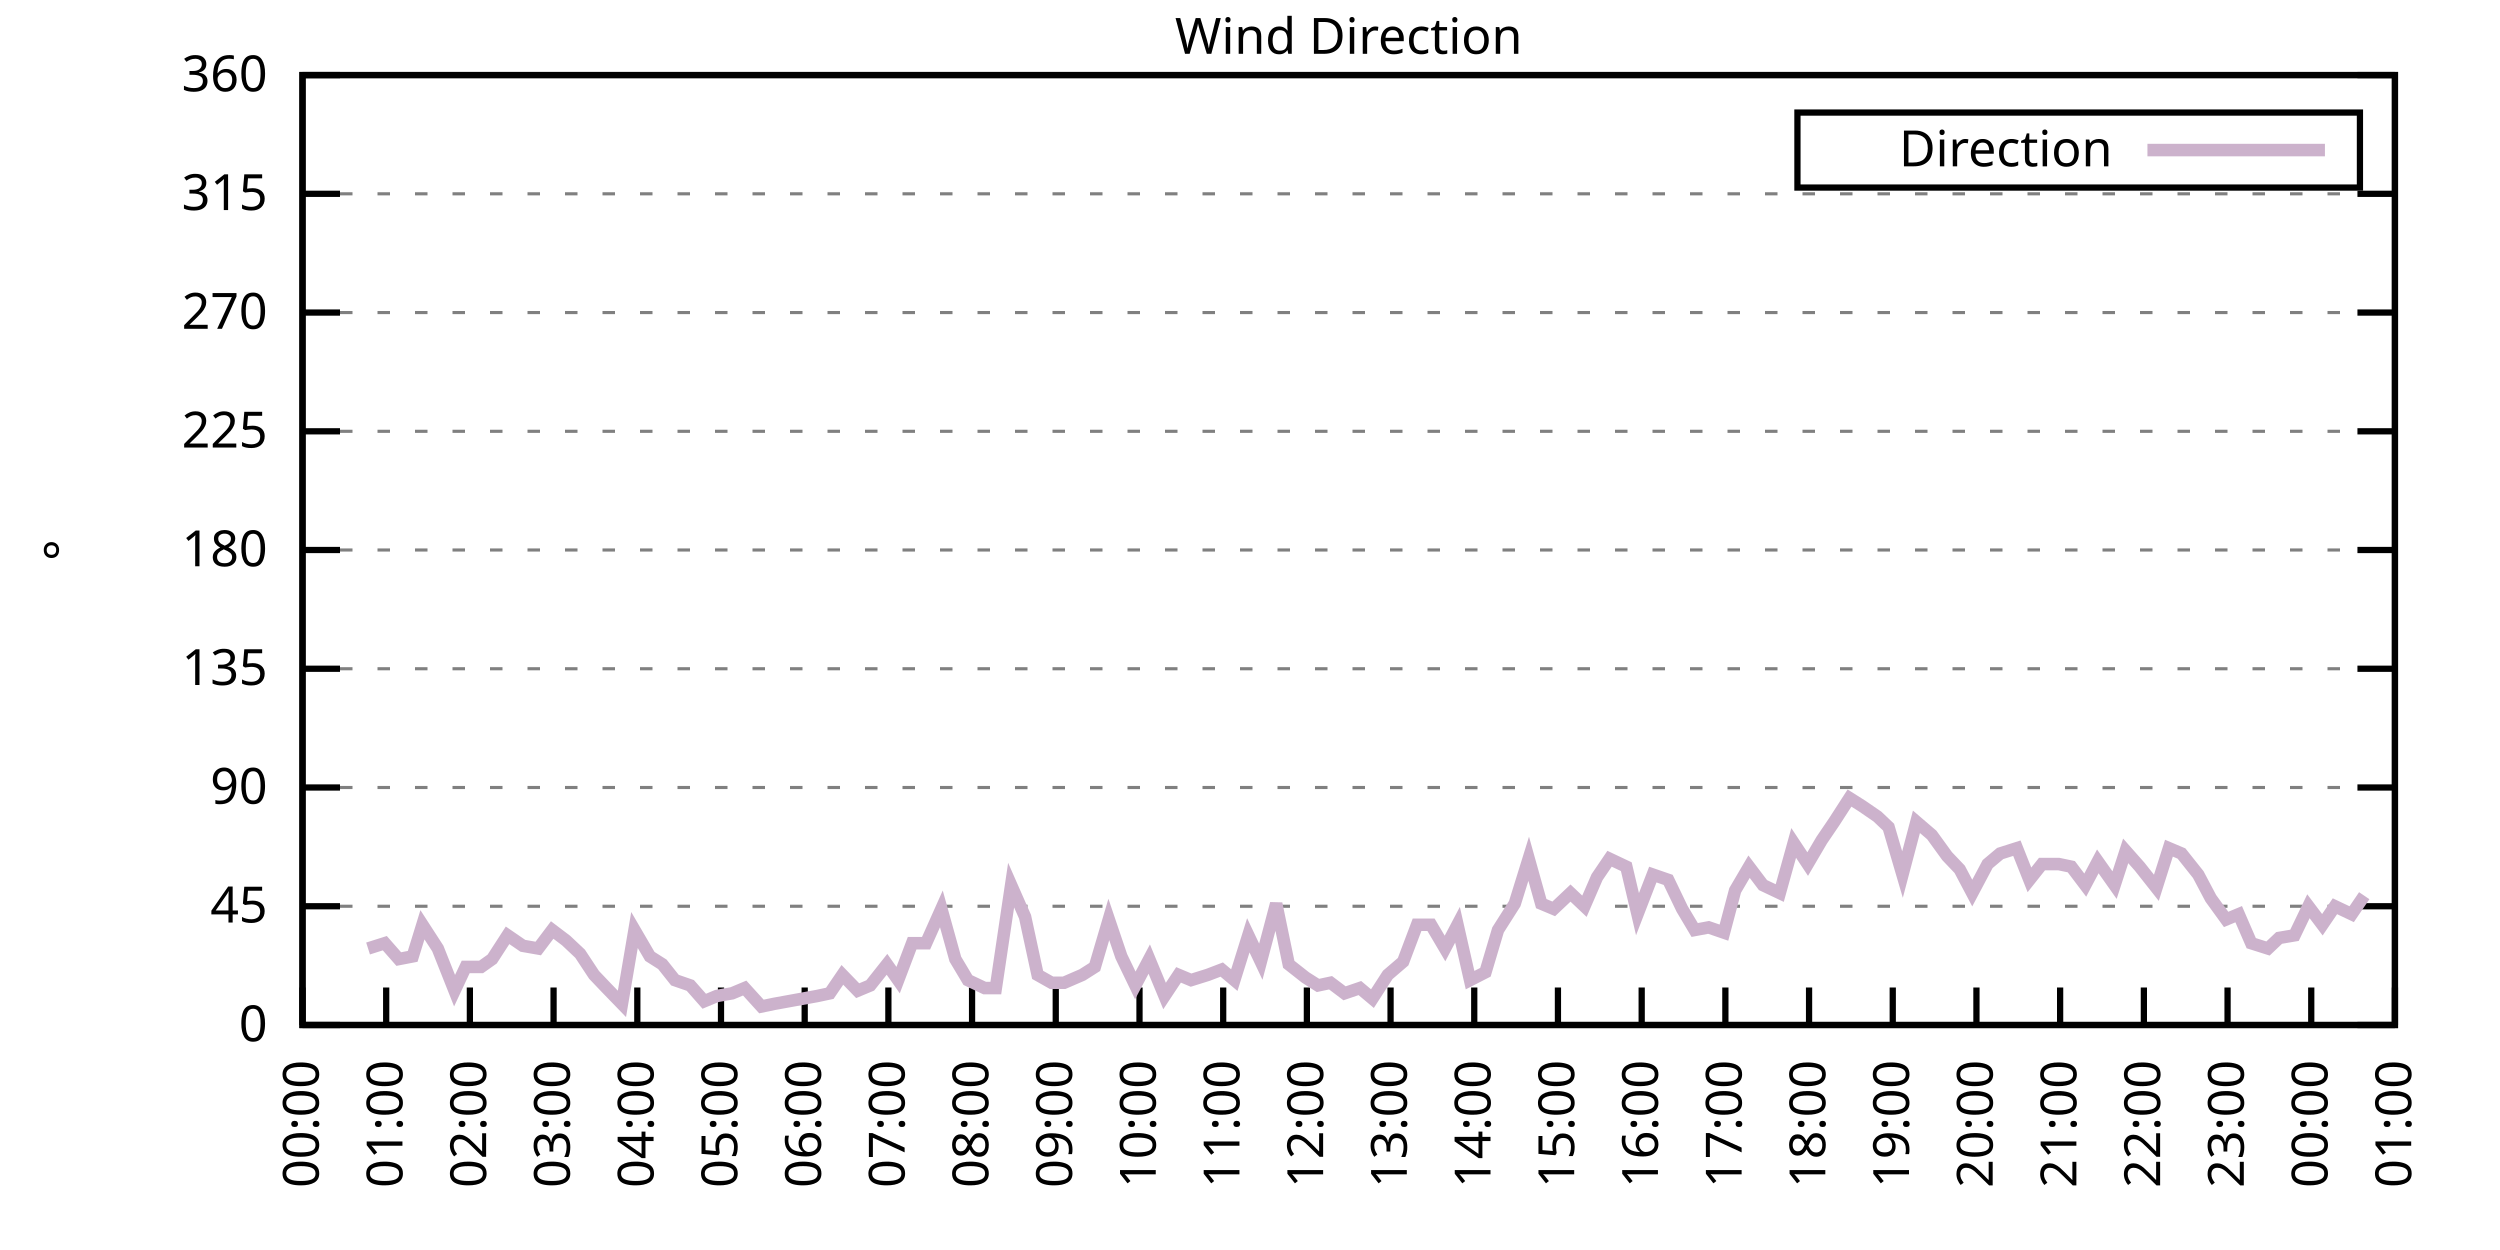
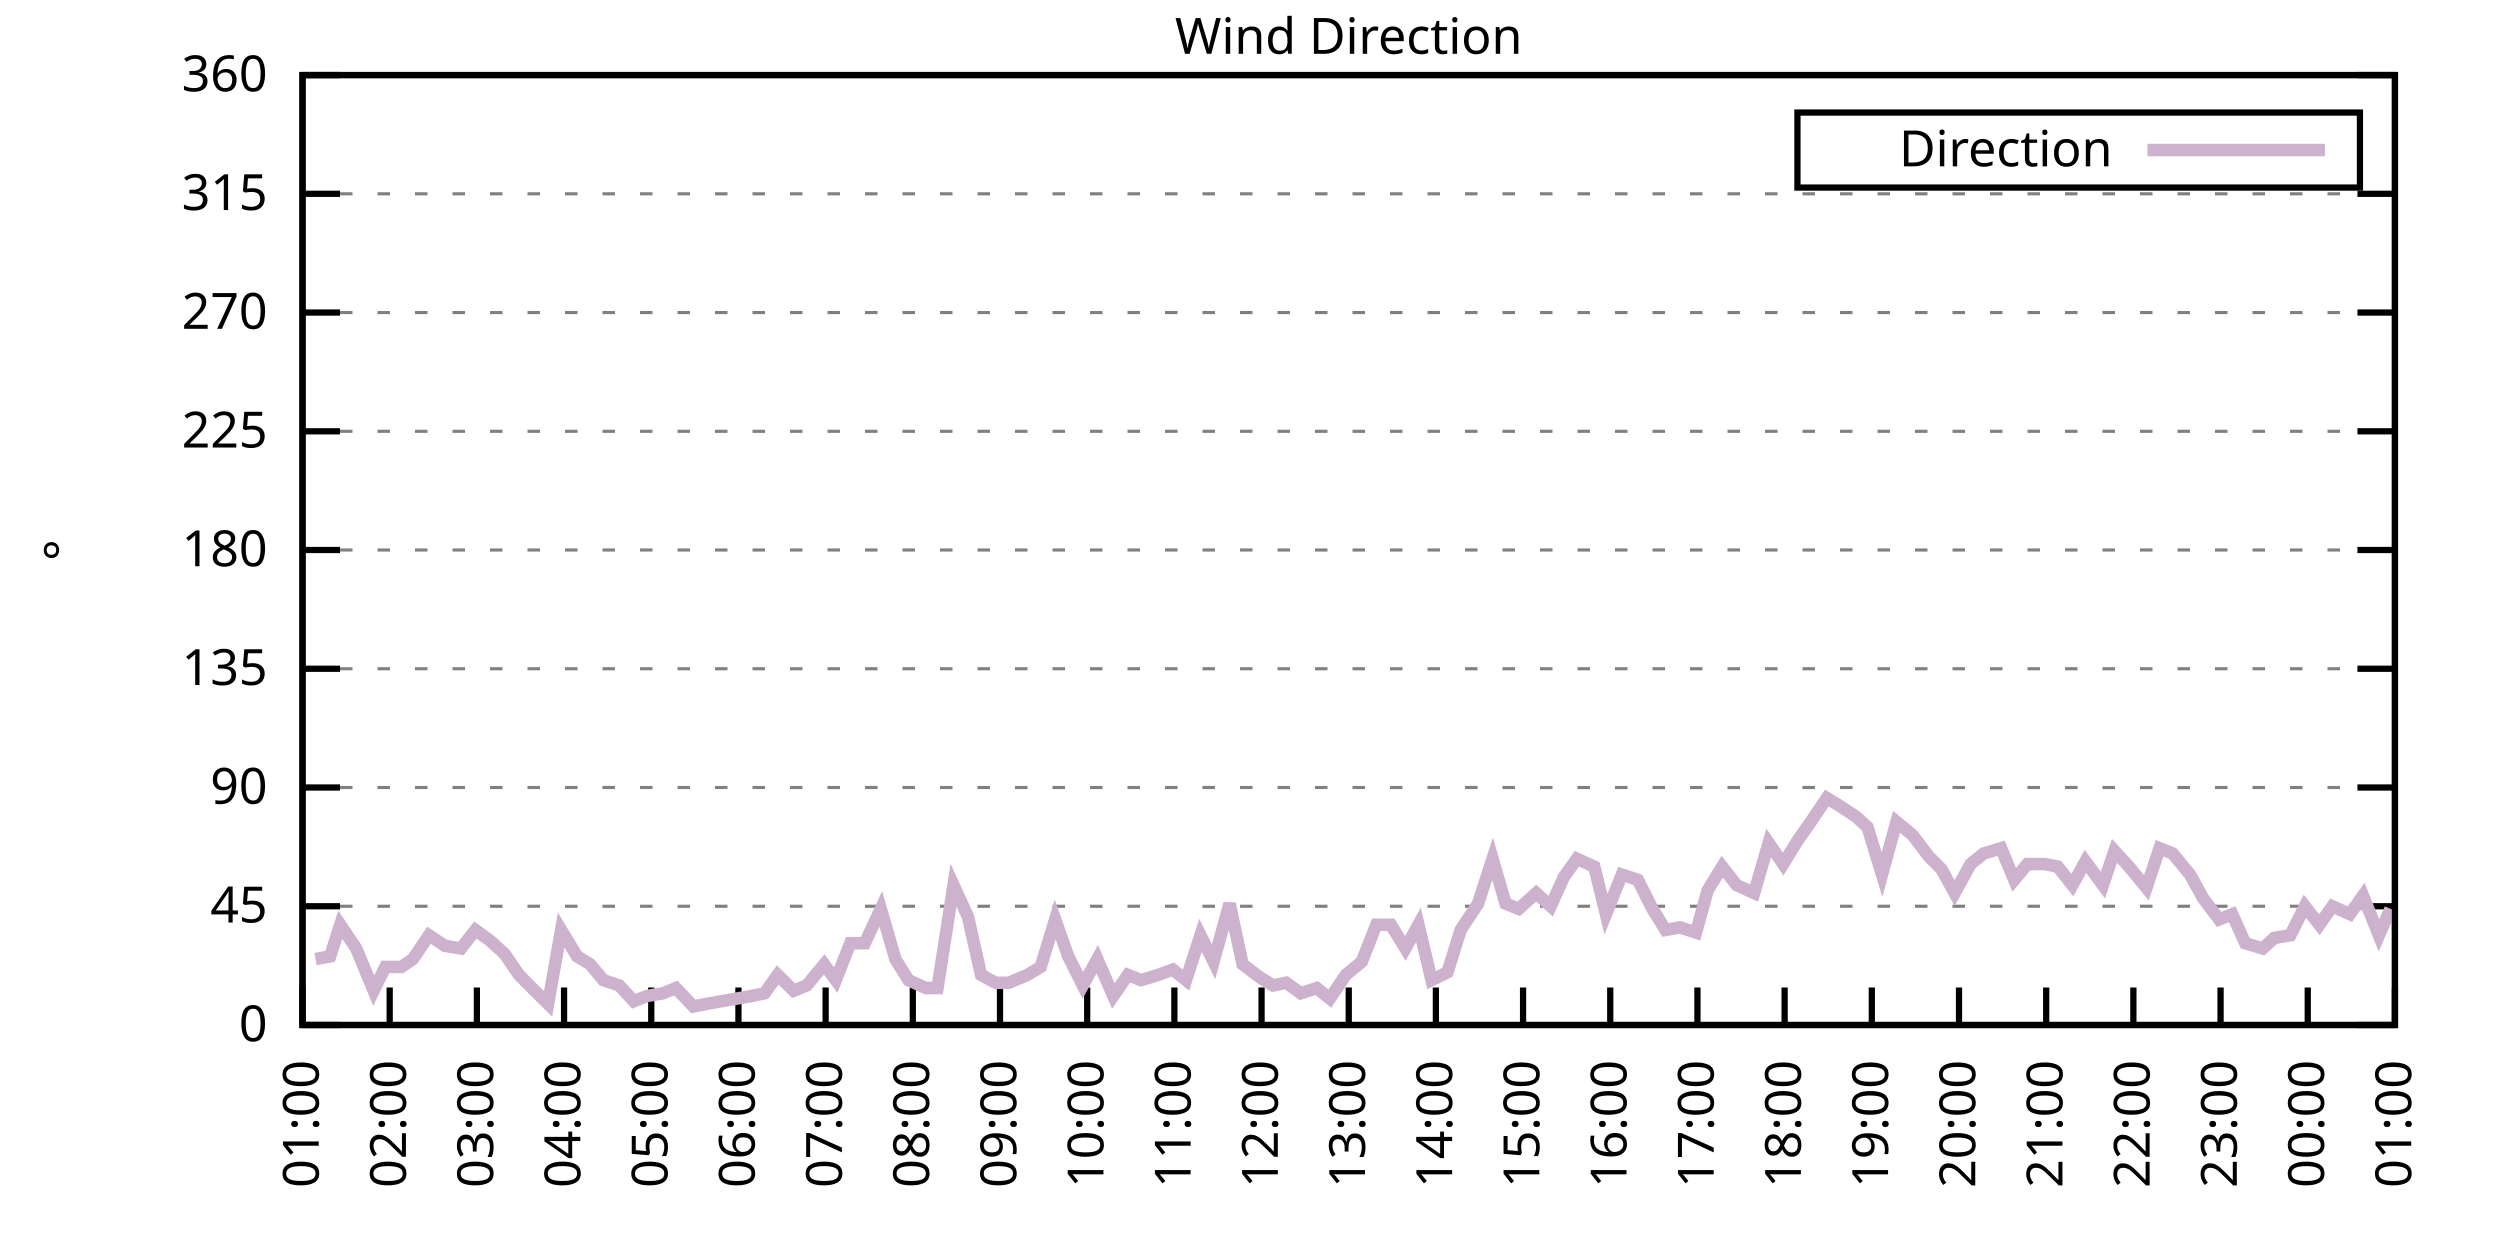
<svg xmlns="http://www.w3.org/2000/svg" xmlns:xlink="http://www.w3.org/1999/xlink" width="400" height="200" viewBox="0 0 400 200">
  <g id="gnuplot_canvas">
    <rect x="0" y="0" width="400" height="200" fill="none" />
    <defs>
      <circle id="gpDot" r="0.5" stroke-width="0.5" stroke="currentColor" />
      <path id="gpPt0" stroke-width="0.333" stroke="currentColor" d="M-1,0 h2 M0,-1 v2" />
      <path id="gpPt1" stroke-width="0.333" stroke="currentColor" d="M-1,-1 L1,1 M1,-1 L-1,1" />
      <path id="gpPt2" stroke-width="0.333" stroke="currentColor" d="M-1,0 L1,0 M0,-1 L0,1 M-1,-1 L1,1 M-1,1 L1,-1" />
      <rect id="gpPt3" stroke-width="0.333" stroke="currentColor" x="-1" y="-1" width="2" height="2" />
      <rect id="gpPt4" stroke-width="0.333" stroke="currentColor" fill="currentColor" x="-1" y="-1" width="2" height="2" />
      <circle id="gpPt5" stroke-width="0.333" stroke="currentColor" cx="0" cy="0" r="1" />
      <use xlink:href="#gpPt5" id="gpPt6" fill="currentColor" stroke="none" />
      <path id="gpPt7" stroke-width="0.333" stroke="currentColor" d="M0,-1.33 L-1.33,0.67 L1.33,0.67 z" />
      <use xlink:href="#gpPt7" id="gpPt8" fill="currentColor" stroke="none" />
      <use xlink:href="#gpPt7" id="gpPt9" stroke="currentColor" transform="rotate(180)" />
      <use xlink:href="#gpPt9" id="gpPt10" fill="currentColor" stroke="none" />
      <use xlink:href="#gpPt3" id="gpPt11" stroke="currentColor" transform="rotate(45)" />
      <use xlink:href="#gpPt11" id="gpPt12" fill="currentColor" stroke="none" />
      <path id="gpPt13" stroke-width="0.333" stroke="currentColor" d="M0,1.330 L1.265,0.411 L0.782,-1.067 L-0.782,-1.076 L-1.265,0.411 z" />
      <use xlink:href="#gpPt13" id="gpPt14" fill="currentColor" stroke="none" />
      <filter id="textbox" filterUnits="objectBoundingBox" x="0" y="0" height="1" width="1">
        <feFlood flood-color="white" flood-opacity="1" result="bgnd" />
        <feComposite in="SourceGraphic" in2="bgnd" operator="atop" />
      </filter>
      <filter id="greybox" filterUnits="objectBoundingBox" x="0" y="0" height="1" width="1">
        <feFlood flood-color="lightgrey" flood-opacity="1" result="grey" />
        <feComposite in="SourceGraphic" in2="grey" operator="atop" />
      </filter>
    </defs>
    <g fill="none" color="white" stroke="currentColor" stroke-width="1.00" stroke-linecap="butt" stroke-linejoin="miter">
</g>
    <g fill="none" color="black" stroke="currentColor" stroke-width="1.00" stroke-linecap="butt" stroke-linejoin="miter">
      <g stroke="none" shape-rendering="crispEdges">
        <polygon fill="rgb(255, 255, 255)" points="48.40,164.00 383.18,164.00 383.18,12.02 48.40,12.02 " />
      </g>
    </g>
    <g fill="none" color="black" stroke="currentColor" stroke-width="1.00" stroke-linecap="butt" stroke-linejoin="miter">
</g>
    <g fill="none" color="black" stroke="black" stroke-width="0.50" stroke-linecap="butt" stroke-linejoin="miter">
</g>
    <g fill="none" color="gray" stroke="currentColor" stroke-width="0.50" stroke-linecap="butt" stroke-linejoin="miter">
      <path stroke="gray" stroke-dasharray="2,4" class="gridline" d="M48.40,164.00 L383.19,164.00  " />
    </g>
    <g fill="none" color="gray" stroke="gray" stroke-width="1.00" stroke-linecap="butt" stroke-linejoin="miter">
</g>
    <g fill="none" color="black" stroke="currentColor" stroke-width="1.00" stroke-linecap="butt" stroke-linejoin="miter">
      <path stroke="black" d="M48.40,164.00 L54.40,164.00 M383.19,164.00 L377.19,164.00  " />
      <g transform="translate(42.80,166.60)" stroke="none" fill="black" font-family="Sans" font-size="8.00" text-anchor="end">
        <text>
          <tspan font-family="Sans"> 0</tspan>
        </text>
      </g>
    </g>
    <g fill="none" color="black" stroke="currentColor" stroke-width="1.00" stroke-linecap="butt" stroke-linejoin="miter">
</g>
    <g fill="none" color="black" stroke="black" stroke-width="0.50" stroke-linecap="butt" stroke-linejoin="miter">
</g>
    <g fill="none" color="gray" stroke="currentColor" stroke-width="0.50" stroke-linecap="butt" stroke-linejoin="miter">
      <path stroke="gray" stroke-dasharray="2,4" class="gridline" d="M48.40,145.00 L383.19,145.00  " />
    </g>
    <g fill="none" color="gray" stroke="gray" stroke-width="1.00" stroke-linecap="butt" stroke-linejoin="miter">
</g>
    <g fill="none" color="black" stroke="currentColor" stroke-width="1.00" stroke-linecap="butt" stroke-linejoin="miter">
      <path stroke="black" d="M48.40,145.00 L54.40,145.00 M383.19,145.00 L377.19,145.00  " />
      <g transform="translate(42.80,147.60)" stroke="none" fill="black" font-family="Sans" font-size="8.00" text-anchor="end">
        <text>
          <tspan font-family="Sans"> 45</tspan>
        </text>
      </g>
    </g>
    <g fill="none" color="black" stroke="currentColor" stroke-width="1.00" stroke-linecap="butt" stroke-linejoin="miter">
</g>
    <g fill="none" color="black" stroke="black" stroke-width="0.50" stroke-linecap="butt" stroke-linejoin="miter">
</g>
    <g fill="none" color="gray" stroke="currentColor" stroke-width="0.50" stroke-linecap="butt" stroke-linejoin="miter">
      <path stroke="gray" stroke-dasharray="2,4" class="gridline" d="M48.40,126.00 L383.19,126.00  " />
    </g>
    <g fill="none" color="gray" stroke="gray" stroke-width="1.00" stroke-linecap="butt" stroke-linejoin="miter">
</g>
    <g fill="none" color="black" stroke="currentColor" stroke-width="1.00" stroke-linecap="butt" stroke-linejoin="miter">
      <path stroke="black" d="M48.40,126.00 L54.40,126.00 M383.19,126.00 L377.19,126.00  " />
      <g transform="translate(42.80,128.60)" stroke="none" fill="black" font-family="Sans" font-size="8.00" text-anchor="end">
        <text>
          <tspan font-family="Sans"> 90</tspan>
        </text>
      </g>
    </g>
    <g fill="none" color="black" stroke="currentColor" stroke-width="1.00" stroke-linecap="butt" stroke-linejoin="miter">
</g>
    <g fill="none" color="black" stroke="black" stroke-width="0.50" stroke-linecap="butt" stroke-linejoin="miter">
</g>
    <g fill="none" color="gray" stroke="currentColor" stroke-width="0.50" stroke-linecap="butt" stroke-linejoin="miter">
      <path stroke="gray" stroke-dasharray="2,4" class="gridline" d="M48.40,107.00 L383.19,107.00  " />
    </g>
    <g fill="none" color="gray" stroke="gray" stroke-width="1.00" stroke-linecap="butt" stroke-linejoin="miter">
</g>
    <g fill="none" color="black" stroke="currentColor" stroke-width="1.00" stroke-linecap="butt" stroke-linejoin="miter">
      <path stroke="black" d="M48.40,107.00 L54.40,107.00 M383.19,107.00 L377.19,107.00  " />
      <g transform="translate(42.80,109.60)" stroke="none" fill="black" font-family="Sans" font-size="8.00" text-anchor="end">
        <text>
          <tspan font-family="Sans"> 135</tspan>
        </text>
      </g>
    </g>
    <g fill="none" color="black" stroke="currentColor" stroke-width="1.00" stroke-linecap="butt" stroke-linejoin="miter">
</g>
    <g fill="none" color="black" stroke="black" stroke-width="0.50" stroke-linecap="butt" stroke-linejoin="miter">
</g>
    <g fill="none" color="gray" stroke="currentColor" stroke-width="0.50" stroke-linecap="butt" stroke-linejoin="miter">
      <path stroke="gray" stroke-dasharray="2,4" class="gridline" d="M48.40,88.00 L383.19,88.00  " />
    </g>
    <g fill="none" color="gray" stroke="gray" stroke-width="1.00" stroke-linecap="butt" stroke-linejoin="miter">
</g>
    <g fill="none" color="black" stroke="currentColor" stroke-width="1.00" stroke-linecap="butt" stroke-linejoin="miter">
      <path stroke="black" d="M48.40,88.00 L54.40,88.00 M383.19,88.00 L377.19,88.00  " />
      <g transform="translate(42.80,90.60)" stroke="none" fill="black" font-family="Sans" font-size="8.00" text-anchor="end">
        <text>
          <tspan font-family="Sans"> 180</tspan>
        </text>
      </g>
    </g>
    <g fill="none" color="black" stroke="currentColor" stroke-width="1.00" stroke-linecap="butt" stroke-linejoin="miter">
</g>
    <g fill="none" color="black" stroke="black" stroke-width="0.50" stroke-linecap="butt" stroke-linejoin="miter">
</g>
    <g fill="none" color="gray" stroke="currentColor" stroke-width="0.50" stroke-linecap="butt" stroke-linejoin="miter">
      <path stroke="gray" stroke-dasharray="2,4" class="gridline" d="M48.40,69.01 L383.19,69.01  " />
    </g>
    <g fill="none" color="gray" stroke="gray" stroke-width="1.00" stroke-linecap="butt" stroke-linejoin="miter">
</g>
    <g fill="none" color="black" stroke="currentColor" stroke-width="1.00" stroke-linecap="butt" stroke-linejoin="miter">
      <path stroke="black" d="M48.40,69.01 L54.40,69.01 M383.19,69.01 L377.19,69.01  " />
      <g transform="translate(42.80,71.61)" stroke="none" fill="black" font-family="Sans" font-size="8.00" text-anchor="end">
        <text>
          <tspan font-family="Sans"> 225</tspan>
        </text>
      </g>
    </g>
    <g fill="none" color="black" stroke="currentColor" stroke-width="1.00" stroke-linecap="butt" stroke-linejoin="miter">
</g>
    <g fill="none" color="black" stroke="black" stroke-width="0.50" stroke-linecap="butt" stroke-linejoin="miter">
</g>
    <g fill="none" color="gray" stroke="currentColor" stroke-width="0.50" stroke-linecap="butt" stroke-linejoin="miter">
      <path stroke="gray" stroke-dasharray="2,4" class="gridline" d="M48.40,50.01 L383.19,50.01  " />
    </g>
    <g fill="none" color="gray" stroke="gray" stroke-width="1.00" stroke-linecap="butt" stroke-linejoin="miter">
</g>
    <g fill="none" color="black" stroke="currentColor" stroke-width="1.00" stroke-linecap="butt" stroke-linejoin="miter">
      <path stroke="black" d="M48.40,50.01 L54.40,50.01 M383.19,50.01 L377.19,50.01  " />
      <g transform="translate(42.80,52.61)" stroke="none" fill="black" font-family="Sans" font-size="8.00" text-anchor="end">
        <text>
          <tspan font-family="Sans"> 270</tspan>
        </text>
      </g>
    </g>
    <g fill="none" color="black" stroke="currentColor" stroke-width="1.00" stroke-linecap="butt" stroke-linejoin="miter">
</g>
    <g fill="none" color="black" stroke="black" stroke-width="0.50" stroke-linecap="butt" stroke-linejoin="miter">
</g>
    <g fill="none" color="gray" stroke="currentColor" stroke-width="0.50" stroke-linecap="butt" stroke-linejoin="miter">
      <path stroke="gray" stroke-dasharray="2,4" class="gridline" d="M48.40,31.01 L383.19,31.01  " />
    </g>
    <g fill="none" color="gray" stroke="gray" stroke-width="1.00" stroke-linecap="butt" stroke-linejoin="miter">
</g>
    <g fill="none" color="black" stroke="currentColor" stroke-width="1.00" stroke-linecap="butt" stroke-linejoin="miter">
      <path stroke="black" d="M48.40,31.01 L54.40,31.01 M383.19,31.01 L377.19,31.01  " />
      <g transform="translate(42.80,33.61)" stroke="none" fill="black" font-family="Sans" font-size="8.00" text-anchor="end">
        <text>
          <tspan font-family="Sans"> 315</tspan>
        </text>
      </g>
    </g>
    <g fill="none" color="black" stroke="currentColor" stroke-width="1.00" stroke-linecap="butt" stroke-linejoin="miter">
</g>
    <g fill="none" color="black" stroke="black" stroke-width="0.50" stroke-linecap="butt" stroke-linejoin="miter">
</g>
    <g fill="none" color="gray" stroke="currentColor" stroke-width="0.50" stroke-linecap="butt" stroke-linejoin="miter">
      <path stroke="gray" stroke-dasharray="2,4" class="gridline" d="M48.40,12.01 L383.19,12.01  " />
    </g>
    <g fill="none" color="gray" stroke="gray" stroke-width="1.00" stroke-linecap="butt" stroke-linejoin="miter">
</g>
    <g fill="none" color="black" stroke="currentColor" stroke-width="1.00" stroke-linecap="butt" stroke-linejoin="miter">
      <path stroke="black" d="M48.40,12.01 L54.40,12.01 M383.19,12.01 L377.19,12.01  " />
      <g transform="translate(42.80,14.61)" stroke="none" fill="black" font-family="Sans" font-size="8.00" text-anchor="end">
        <text>
          <tspan font-family="Sans"> 360</tspan>
        </text>
      </g>
    </g>
    <g fill="none" color="black" stroke="currentColor" stroke-width="1.00" stroke-linecap="butt" stroke-linejoin="miter">
      <path stroke="black" d="M48.40,164.00 L48.40,158.00  " />
      <g transform="translate(51.00,169.60) rotate(270.00)" stroke="none" fill="black" font-family="Sans" font-size="8.00" text-anchor="end">
        <text>
-           <tspan font-family="Sans">00:00</tspan>
-         </text>
-       </g>
-     </g>
-     <g fill="none" color="black" stroke="currentColor" stroke-width="1.00" stroke-linecap="butt" stroke-linejoin="miter">
-       <path stroke="black" d="M61.79,164.00 L61.79,158.00  " />
-       <g transform="translate(64.39,169.60) rotate(270.00)" stroke="none" fill="black" font-family="Sans" font-size="8.00" text-anchor="end">
-         <text>
          <tspan font-family="Sans">01:00</tspan>
        </text>
      </g>
    </g>
    <g fill="none" color="black" stroke="currentColor" stroke-width="1.00" stroke-linecap="butt" stroke-linejoin="miter">
-       <path stroke="black" d="M75.18,164.00 L75.18,158.00  " />
-       <g transform="translate(77.78,169.60) rotate(270.00)" stroke="none" fill="black" font-family="Sans" font-size="8.00" text-anchor="end">
+       <path stroke="black" d="M62.35,164.00 L62.35,158.00  " />
+       <g transform="translate(64.95,169.60) rotate(270.00)" stroke="none" fill="black" font-family="Sans" font-size="8.00" text-anchor="end">
        <text>
          <tspan font-family="Sans">02:00</tspan>
        </text>
      </g>
    </g>
    <g fill="none" color="black" stroke="currentColor" stroke-width="1.00" stroke-linecap="butt" stroke-linejoin="miter">
-       <path stroke="black" d="M88.57,164.00 L88.57,158.00  " />
-       <g transform="translate(91.17,169.60) rotate(270.00)" stroke="none" fill="black" font-family="Sans" font-size="8.00" text-anchor="end">
+       <path stroke="black" d="M76.30,164.00 L76.30,158.00  " />
+       <g transform="translate(78.90,169.60) rotate(270.00)" stroke="none" fill="black" font-family="Sans" font-size="8.00" text-anchor="end">
        <text>
          <tspan font-family="Sans">03:00</tspan>
        </text>
      </g>
    </g>
    <g fill="none" color="black" stroke="currentColor" stroke-width="1.00" stroke-linecap="butt" stroke-linejoin="miter">
-       <path stroke="black" d="M101.97,164.00 L101.97,158.00  " />
-       <g transform="translate(104.57,169.60) rotate(270.00)" stroke="none" fill="black" font-family="Sans" font-size="8.00" text-anchor="end">
+       <path stroke="black" d="M90.25,164.00 L90.25,158.00  " />
+       <g transform="translate(92.85,169.60) rotate(270.00)" stroke="none" fill="black" font-family="Sans" font-size="8.00" text-anchor="end">
        <text>
          <tspan font-family="Sans">04:00</tspan>
        </text>
      </g>
    </g>
    <g fill="none" color="black" stroke="currentColor" stroke-width="1.00" stroke-linecap="butt" stroke-linejoin="miter">
-       <path stroke="black" d="M115.36,164.00 L115.36,158.00  " />
-       <g transform="translate(117.96,169.60) rotate(270.00)" stroke="none" fill="black" font-family="Sans" font-size="8.00" text-anchor="end">
+       <path stroke="black" d="M104.20,164.00 L104.20,158.00  " />
+       <g transform="translate(106.80,169.60) rotate(270.00)" stroke="none" fill="black" font-family="Sans" font-size="8.00" text-anchor="end">
        <text>
          <tspan font-family="Sans">05:00</tspan>
        </text>
      </g>
    </g>
    <g fill="none" color="black" stroke="currentColor" stroke-width="1.00" stroke-linecap="butt" stroke-linejoin="miter">
-       <path stroke="black" d="M128.75,164.00 L128.75,158.00  " />
-       <g transform="translate(131.35,169.60) rotate(270.00)" stroke="none" fill="black" font-family="Sans" font-size="8.00" text-anchor="end">
+       <path stroke="black" d="M118.15,164.00 L118.15,158.00  " />
+       <g transform="translate(120.75,169.60) rotate(270.00)" stroke="none" fill="black" font-family="Sans" font-size="8.00" text-anchor="end">
        <text>
          <tspan font-family="Sans">06:00</tspan>
        </text>
      </g>
    </g>
    <g fill="none" color="black" stroke="currentColor" stroke-width="1.00" stroke-linecap="butt" stroke-linejoin="miter">
-       <path stroke="black" d="M142.14,164.00 L142.14,158.00  " />
-       <g transform="translate(144.74,169.60) rotate(270.00)" stroke="none" fill="black" font-family="Sans" font-size="8.00" text-anchor="end">
+       <path stroke="black" d="M132.10,164.00 L132.10,158.00  " />
+       <g transform="translate(134.70,169.60) rotate(270.00)" stroke="none" fill="black" font-family="Sans" font-size="8.00" text-anchor="end">
        <text>
          <tspan font-family="Sans">07:00</tspan>
        </text>
      </g>
    </g>
    <g fill="none" color="black" stroke="currentColor" stroke-width="1.00" stroke-linecap="butt" stroke-linejoin="miter">
-       <path stroke="black" d="M155.53,164.00 L155.53,158.00  " />
-       <g transform="translate(158.13,169.60) rotate(270.00)" stroke="none" fill="black" font-family="Sans" font-size="8.00" text-anchor="end">
+       <path stroke="black" d="M146.05,164.00 L146.05,158.00  " />
+       <g transform="translate(148.65,169.60) rotate(270.00)" stroke="none" fill="black" font-family="Sans" font-size="8.00" text-anchor="end">
        <text>
          <tspan font-family="Sans">08:00</tspan>
        </text>
      </g>
    </g>
    <g fill="none" color="black" stroke="currentColor" stroke-width="1.00" stroke-linecap="butt" stroke-linejoin="miter">
-       <path stroke="black" d="M168.92,164.00 L168.92,158.00  " />
-       <g transform="translate(171.52,169.60) rotate(270.00)" stroke="none" fill="black" font-family="Sans" font-size="8.00" text-anchor="end">
+       <path stroke="black" d="M160.00,164.00 L160.00,158.00  " />
+       <g transform="translate(162.60,169.60) rotate(270.00)" stroke="none" fill="black" font-family="Sans" font-size="8.00" text-anchor="end">
        <text>
          <tspan font-family="Sans">09:00</tspan>
        </text>
      </g>
    </g>
    <g fill="none" color="black" stroke="currentColor" stroke-width="1.00" stroke-linecap="butt" stroke-linejoin="miter">
-       <path stroke="black" d="M182.32,164.00 L182.32,158.00  " />
-       <g transform="translate(184.92,169.60) rotate(270.00)" stroke="none" fill="black" font-family="Sans" font-size="8.00" text-anchor="end">
+       <path stroke="black" d="M173.95,164.00 L173.95,158.00  " />
+       <g transform="translate(176.55,169.60) rotate(270.00)" stroke="none" fill="black" font-family="Sans" font-size="8.00" text-anchor="end">
        <text>
          <tspan font-family="Sans">10:00</tspan>
        </text>
      </g>
    </g>
    <g fill="none" color="black" stroke="currentColor" stroke-width="1.00" stroke-linecap="butt" stroke-linejoin="miter">
-       <path stroke="black" d="M195.71,164.00 L195.71,158.00  " />
-       <g transform="translate(198.31,169.60) rotate(270.00)" stroke="none" fill="black" font-family="Sans" font-size="8.00" text-anchor="end">
+       <path stroke="black" d="M187.90,164.00 L187.90,158.00  " />
+       <g transform="translate(190.50,169.60) rotate(270.00)" stroke="none" fill="black" font-family="Sans" font-size="8.00" text-anchor="end">
        <text>
          <tspan font-family="Sans">11:00</tspan>
        </text>
      </g>
    </g>
    <g fill="none" color="black" stroke="currentColor" stroke-width="1.00" stroke-linecap="butt" stroke-linejoin="miter">
-       <path stroke="black" d="M209.10,164.00 L209.10,158.00  " />
-       <g transform="translate(211.70,169.60) rotate(270.00)" stroke="none" fill="black" font-family="Sans" font-size="8.00" text-anchor="end">
+       <path stroke="black" d="M201.85,164.00 L201.85,158.00  " />
+       <g transform="translate(204.45,169.60) rotate(270.00)" stroke="none" fill="black" font-family="Sans" font-size="8.00" text-anchor="end">
        <text>
          <tspan font-family="Sans">12:00</tspan>
        </text>
      </g>
    </g>
    <g fill="none" color="black" stroke="currentColor" stroke-width="1.00" stroke-linecap="butt" stroke-linejoin="miter">
-       <path stroke="black" d="M222.49,164.00 L222.49,158.00  " />
-       <g transform="translate(225.09,169.60) rotate(270.00)" stroke="none" fill="black" font-family="Sans" font-size="8.00" text-anchor="end">
+       <path stroke="black" d="M215.80,164.00 L215.80,158.00  " />
+       <g transform="translate(218.40,169.60) rotate(270.00)" stroke="none" fill="black" font-family="Sans" font-size="8.00" text-anchor="end">
        <text>
          <tspan font-family="Sans">13:00</tspan>
        </text>
      </g>
    </g>
    <g fill="none" color="black" stroke="currentColor" stroke-width="1.00" stroke-linecap="butt" stroke-linejoin="miter">
-       <path stroke="black" d="M235.88,164.00 L235.88,158.00  " />
-       <g transform="translate(238.48,169.60) rotate(270.00)" stroke="none" fill="black" font-family="Sans" font-size="8.00" text-anchor="end">
+       <path stroke="black" d="M229.74,164.00 L229.74,158.00  " />
+       <g transform="translate(232.34,169.60) rotate(270.00)" stroke="none" fill="black" font-family="Sans" font-size="8.00" text-anchor="end">
        <text>
          <tspan font-family="Sans">14:00</tspan>
        </text>
      </g>
    </g>
    <g fill="none" color="black" stroke="currentColor" stroke-width="1.00" stroke-linecap="butt" stroke-linejoin="miter">
-       <path stroke="black" d="M249.27,164.00 L249.27,158.00  " />
-       <g transform="translate(251.87,169.60) rotate(270.00)" stroke="none" fill="black" font-family="Sans" font-size="8.00" text-anchor="end">
+       <path stroke="black" d="M243.69,164.00 L243.69,158.00  " />
+       <g transform="translate(246.29,169.60) rotate(270.00)" stroke="none" fill="black" font-family="Sans" font-size="8.00" text-anchor="end">
        <text>
          <tspan font-family="Sans">15:00</tspan>
        </text>
      </g>
    </g>
    <g fill="none" color="black" stroke="currentColor" stroke-width="1.00" stroke-linecap="butt" stroke-linejoin="miter">
-       <path stroke="black" d="M262.67,164.00 L262.67,158.00  " />
-       <g transform="translate(265.27,169.60) rotate(270.00)" stroke="none" fill="black" font-family="Sans" font-size="8.00" text-anchor="end">
+       <path stroke="black" d="M257.64,164.00 L257.64,158.00  " />
+       <g transform="translate(260.24,169.60) rotate(270.00)" stroke="none" fill="black" font-family="Sans" font-size="8.00" text-anchor="end">
        <text>
          <tspan font-family="Sans">16:00</tspan>
        </text>
      </g>
    </g>
    <g fill="none" color="black" stroke="currentColor" stroke-width="1.00" stroke-linecap="butt" stroke-linejoin="miter">
-       <path stroke="black" d="M276.06,164.00 L276.06,158.00  " />
-       <g transform="translate(278.66,169.60) rotate(270.00)" stroke="none" fill="black" font-family="Sans" font-size="8.00" text-anchor="end">
+       <path stroke="black" d="M271.59,164.00 L271.59,158.00  " />
+       <g transform="translate(274.19,169.60) rotate(270.00)" stroke="none" fill="black" font-family="Sans" font-size="8.00" text-anchor="end">
        <text>
          <tspan font-family="Sans">17:00</tspan>
        </text>
      </g>
    </g>
    <g fill="none" color="black" stroke="currentColor" stroke-width="1.00" stroke-linecap="butt" stroke-linejoin="miter">
-       <path stroke="black" d="M289.45,164.00 L289.45,158.00  " />
-       <g transform="translate(292.05,169.60) rotate(270.00)" stroke="none" fill="black" font-family="Sans" font-size="8.00" text-anchor="end">
+       <path stroke="black" d="M285.54,164.00 L285.54,158.00  " />
+       <g transform="translate(288.14,169.60) rotate(270.00)" stroke="none" fill="black" font-family="Sans" font-size="8.00" text-anchor="end">
        <text>
          <tspan font-family="Sans">18:00</tspan>
        </text>
      </g>
    </g>
    <g fill="none" color="black" stroke="currentColor" stroke-width="1.00" stroke-linecap="butt" stroke-linejoin="miter">
-       <path stroke="black" d="M302.84,164.00 L302.84,158.00  " />
-       <g transform="translate(305.44,169.60) rotate(270.00)" stroke="none" fill="black" font-family="Sans" font-size="8.00" text-anchor="end">
+       <path stroke="black" d="M299.49,164.00 L299.49,158.00  " />
+       <g transform="translate(302.09,169.60) rotate(270.00)" stroke="none" fill="black" font-family="Sans" font-size="8.00" text-anchor="end">
        <text>
          <tspan font-family="Sans">19:00</tspan>
        </text>
      </g>
    </g>
    <g fill="none" color="black" stroke="currentColor" stroke-width="1.00" stroke-linecap="butt" stroke-linejoin="miter">
-       <path stroke="black" d="M316.23,164.00 L316.23,158.00  " />
-       <g transform="translate(318.83,169.60) rotate(270.00)" stroke="none" fill="black" font-family="Sans" font-size="8.00" text-anchor="end">
+       <path stroke="black" d="M313.44,164.00 L313.44,158.00  " />
+       <g transform="translate(316.04,169.60) rotate(270.00)" stroke="none" fill="black" font-family="Sans" font-size="8.00" text-anchor="end">
        <text>
          <tspan font-family="Sans">20:00</tspan>
        </text>
      </g>
    </g>
    <g fill="none" color="black" stroke="currentColor" stroke-width="1.00" stroke-linecap="butt" stroke-linejoin="miter">
-       <path stroke="black" d="M329.62,164.00 L329.62,158.00  " />
-       <g transform="translate(332.22,169.60) rotate(270.00)" stroke="none" fill="black" font-family="Sans" font-size="8.00" text-anchor="end">
+       <path stroke="black" d="M327.39,164.00 L327.39,158.00  " />
+       <g transform="translate(329.99,169.60) rotate(270.00)" stroke="none" fill="black" font-family="Sans" font-size="8.00" text-anchor="end">
        <text>
          <tspan font-family="Sans">21:00</tspan>
        </text>
      </g>
    </g>
    <g fill="none" color="black" stroke="currentColor" stroke-width="1.00" stroke-linecap="butt" stroke-linejoin="miter">
-       <path stroke="black" d="M343.02,164.00 L343.02,158.00  " />
-       <g transform="translate(345.62,169.60) rotate(270.00)" stroke="none" fill="black" font-family="Sans" font-size="8.00" text-anchor="end">
+       <path stroke="black" d="M341.34,164.00 L341.34,158.00  " />
+       <g transform="translate(343.94,169.60) rotate(270.00)" stroke="none" fill="black" font-family="Sans" font-size="8.00" text-anchor="end">
        <text>
          <tspan font-family="Sans">22:00</tspan>
        </text>
      </g>
    </g>
    <g fill="none" color="black" stroke="currentColor" stroke-width="1.00" stroke-linecap="butt" stroke-linejoin="miter">
-       <path stroke="black" d="M356.41,164.00 L356.41,158.00  " />
-       <g transform="translate(359.01,169.60) rotate(270.00)" stroke="none" fill="black" font-family="Sans" font-size="8.00" text-anchor="end">
+       <path stroke="black" d="M355.29,164.00 L355.29,158.00  " />
+       <g transform="translate(357.89,169.60) rotate(270.00)" stroke="none" fill="black" font-family="Sans" font-size="8.00" text-anchor="end">
        <text>
          <tspan font-family="Sans">23:00</tspan>
        </text>
      </g>
    </g>
    <g fill="none" color="black" stroke="currentColor" stroke-width="1.00" stroke-linecap="butt" stroke-linejoin="miter">
-       <path stroke="black" d="M369.80,164.00 L369.80,158.00  " />
-       <g transform="translate(372.40,169.60) rotate(270.00)" stroke="none" fill="black" font-family="Sans" font-size="8.00" text-anchor="end">
+       <path stroke="black" d="M369.24,164.00 L369.24,158.00  " />
+       <g transform="translate(371.84,169.60) rotate(270.00)" stroke="none" fill="black" font-family="Sans" font-size="8.00" text-anchor="end">
        <text>
          <tspan font-family="Sans">00:00</tspan>
        </text>
      </g>
    </g>
    <g fill="none" color="black" stroke="currentColor" stroke-width="1.00" stroke-linecap="butt" stroke-linejoin="miter">
      <path stroke="black" d="M383.19,164.00 L383.19,158.00  " />
      <g transform="translate(385.79,169.60) rotate(270.00)" stroke="none" fill="black" font-family="Sans" font-size="8.00" text-anchor="end">
        <text>
          <tspan font-family="Sans">01:00</tspan>
        </text>
      </g>
    </g>
    <g fill="none" color="black" stroke="currentColor" stroke-width="1.00" stroke-linecap="butt" stroke-linejoin="miter">
</g>
    <g fill="none" color="black" stroke="currentColor" stroke-width="1.00" stroke-linecap="butt" stroke-linejoin="miter">
      <path stroke="black" d="M48.40,12.01 L48.40,164.00 L383.19,164.00 L383.19,12.01 L48.40,12.01 Z  " />
    </g>
    <g fill="none" color="black" stroke="currentColor" stroke-width="1.00" stroke-linecap="butt" stroke-linejoin="miter">
</g>
    <g fill="none" color="black" stroke="currentColor" stroke-width="1.00" stroke-linecap="butt" stroke-linejoin="miter">
      <path stroke="black" d="M287.59,30.01 L287.59,18.01 L377.59,18.01 L377.59,30.01 L287.59,30.01 Z  " />
    </g>
    <g id="Wind_direction_plot_1">
      <g fill="none" color="white" stroke="black" stroke-width="2.00" stroke-linecap="butt" stroke-linejoin="miter">
</g>
      <g fill="none" color="black" stroke="currentColor" stroke-width="2.00" stroke-linecap="butt" stroke-linejoin="miter">
        <g transform="translate(337.99,26.61)" stroke="none" fill="black" font-family="Sans" font-size="8.00" text-anchor="end">
          <text>
            <tspan font-family="Sans">Direction</tspan>
          </text>
        </g>
      </g>
      <g fill="none" color="black" stroke="currentColor" stroke-width="2.00" stroke-linecap="butt" stroke-linejoin="miter">
-         <path stroke="rgb(204, 178, 204)" d="M343.59,24.01 L371.99,24.01 M58.89,151.76 L61.57,150.91 L63.80,153.45 L66.03,153.02 L67.59,147.96 L70.05,151.76   L72.73,158.51 L74.51,154.71 L76.97,154.71 L78.75,153.45 L81.21,149.65 L83.66,151.33 L86.12,151.76 L88.35,148.80   L90.58,150.49 L92.82,152.60 L95.05,155.98 L97.06,158.09 L99.51,160.62 L101.52,148.80 L103.98,153.02 L105.98,154.29   L107.99,156.82 L110.45,157.67 L112.68,160.20 L114.69,159.36 L117.14,158.93 L119.15,158.09 L121.83,161.04 L123.84,160.62   L130.76,159.36 L132.77,158.93 L134.78,155.98 L137.23,158.51 L139.24,157.67 L141.92,154.29 L143.70,156.82 L145.94,150.91   L148.17,150.91 L150.62,145.42 L152.85,153.45 L154.86,156.82 L157.54,158.09 L159.33,158.09 L161.78,141.62 L164.01,146.69   L166.02,155.98 L168.25,157.24 L170.26,157.24 L173.17,155.98 L175.17,154.71 L177.41,147.11 L179.41,153.02 L181.65,157.67   L183.88,153.45 L186.33,159.36 L188.57,155.98 L190.57,156.82 L193.25,155.98 L195.48,155.13 L197.49,156.82 L199.73,149.65   L201.73,153.87 L204.19,144.58 L206.20,154.29 L208.88,156.40 L210.88,157.67 L212.89,157.24 L215.13,158.93 L217.58,158.09   L219.59,159.78 L222.04,155.98 L224.50,153.87 L226.73,147.96 L228.96,147.96 L231.20,151.76 L233.20,147.96 L235.21,156.82   L237.67,155.56 L239.68,148.80 L242.36,144.58 L244.59,137.40 L246.60,144.58 L248.60,145.42 L251.28,142.89 L253.51,145.00   L255.52,140.36 L257.53,137.40 L260.21,138.67 L262.00,146.27 L264.45,139.93 L266.91,140.78 L269.14,145.42 L271.15,148.80   L273.38,148.38 L275.83,149.22 L277.62,142.47 L279.85,138.67 L282.08,141.62 L284.76,142.89 L286.99,134.87 L289.23,138.25   L291.46,134.45 L293.47,131.49 L295.92,127.69 L297.93,128.96 L300.39,130.65 L302.17,132.34 L304.40,139.93 L306.63,131.49   L309.09,133.60 L311.54,136.98 L313.55,139.09 L315.56,142.89 L318.02,138.25 L320.03,136.56 L322.70,135.71 L324.71,140.78   L326.72,138.25 L329.40,138.25 L331.41,138.67 L333.64,141.62 L335.65,137.82 L338.33,141.62 L340.11,136.14 L342.35,138.67   L345.02,142.05 L347.03,135.71 L349.04,136.56 L351.72,139.93 L353.73,143.73 L356.18,147.11 L358.19,146.27 L360.20,150.91   L362.88,151.76 L364.66,150.07 L367.12,149.65 L369.35,145.00 L371.58,147.96 L373.59,145.00 L376.27,146.27 L378.28,143.31    " />
+         <path stroke="rgb(204, 178, 204)" d="M343.59,24.01 L371.99,24.01 M50.49,153.45 L52.82,153.02 L54.44,147.96 L57.00,151.76 L59.79,158.51 L61.65,154.71   L64.21,154.71 L66.07,153.45 L68.63,149.65 L71.18,151.33 L73.74,151.76 L76.07,148.80 L78.39,150.49 L80.72,152.60   L83.04,155.98 L85.13,158.09 L87.69,160.62 L89.78,148.80 L92.34,153.02 L94.43,154.29 L96.53,156.82 L99.08,157.67   L101.41,160.20 L103.50,159.36 L106.06,158.93 L108.15,158.09 L110.94,161.04 L113.03,160.62 L120.24,159.36 L122.33,158.93   L124.43,155.98 L126.98,158.51 L129.08,157.67 L131.87,154.29 L133.72,156.82 L136.05,150.91 L138.37,150.91 L140.93,145.42   L143.26,153.45 L145.35,156.82 L148.14,158.09 L150.00,158.09 L152.56,141.62 L154.88,146.69 L156.97,155.98 L159.30,157.24   L161.39,157.24 L164.41,155.98 L166.51,154.71 L168.83,147.11 L170.92,153.02 L173.25,157.67 L175.57,153.45 L178.13,159.36   L180.46,155.98 L182.55,156.82 L185.34,155.98 L187.66,155.13 L189.76,156.82 L192.08,149.65 L194.17,153.87 L196.73,144.58   L198.82,154.29 L201.61,156.40 L203.71,157.67 L205.80,157.24 L208.12,158.93 L210.68,158.09 L212.77,159.78 L215.33,155.98   L217.89,153.87 L220.21,147.96 L222.54,147.96 L224.86,151.76 L226.95,147.96 L229.05,156.82 L231.60,155.56 L233.70,148.80   L236.49,144.58 L238.81,137.40 L240.90,144.58 L243.00,145.42 L245.79,142.89 L248.11,145.00 L250.20,140.36 L252.30,137.40   L255.09,138.67 L256.95,146.27 L259.50,139.93 L262.06,140.78 L264.39,145.42 L266.48,148.80 L268.80,148.38 L271.36,149.22   L273.22,142.47 L275.55,138.67 L277.87,141.62 L280.66,142.89 L282.99,134.87 L285.31,138.25 L287.64,134.45 L289.73,131.49   L292.29,127.69 L294.38,128.96 L296.94,130.65 L298.80,132.34 L301.12,139.93 L303.44,131.49 L306.00,133.60 L308.56,136.98   L310.65,139.09 L312.74,142.89 L315.30,138.25 L317.39,136.56 L320.18,135.71 L322.28,140.78 L324.37,138.25 L327.16,138.25   L329.25,138.67 L331.58,141.62 L333.67,137.82 L336.46,141.62 L338.32,136.14 L340.64,138.67 L343.43,142.05 L345.53,135.71   L347.62,136.56 L350.41,139.93 L352.50,143.73 L355.06,147.11 L357.15,146.27 L359.24,150.91 L362.03,151.76 L363.89,150.07   L366.45,149.65 L368.78,145.00 L371.10,147.96 L373.19,145.00 L375.98,146.27 L378.08,143.31 L380.63,149.65 L382.49,145.42    " />
      </g>
    </g>
    <g fill="none" color="black" stroke="currentColor" stroke-width="2.00" stroke-linecap="butt" stroke-linejoin="miter">
</g>
    <g fill="none" color="black" stroke="black" stroke-width="1.00" stroke-linecap="butt" stroke-linejoin="miter">
</g>
    <g fill="none" color="black" stroke="currentColor" stroke-width="1.00" stroke-linecap="butt" stroke-linejoin="miter">
      <path stroke="black" d="M48.40,12.01 L48.40,164.00 L383.19,164.00 L383.19,12.01 L48.40,12.01 Z  " />
      <g transform="translate(12.80,88.01) rotate(270.00)" stroke="none" fill="black" font-family="Sans" font-size="8.00" text-anchor="middle">
        <text>
          <tspan font-family="Sans">°</tspan>
        </text>
      </g>
    </g>
    <g fill="none" color="black" stroke="currentColor" stroke-width="1.00" stroke-linecap="butt" stroke-linejoin="miter">
</g>
    <g fill="none" color="black" stroke="currentColor" stroke-width="1.00" stroke-linecap="butt" stroke-linejoin="miter">
      <g transform="translate(215.79,8.61)" stroke="none" fill="black" font-family="Sans" font-size="8.00" text-anchor="middle">
        <text>
          <tspan font-family="Sans">Wind Direction</tspan>
        </text>
      </g>
    </g>
    <g fill="none" color="black" stroke="currentColor" stroke-width="1.00" stroke-linecap="butt" stroke-linejoin="miter">
</g>
  </g>
</svg>
